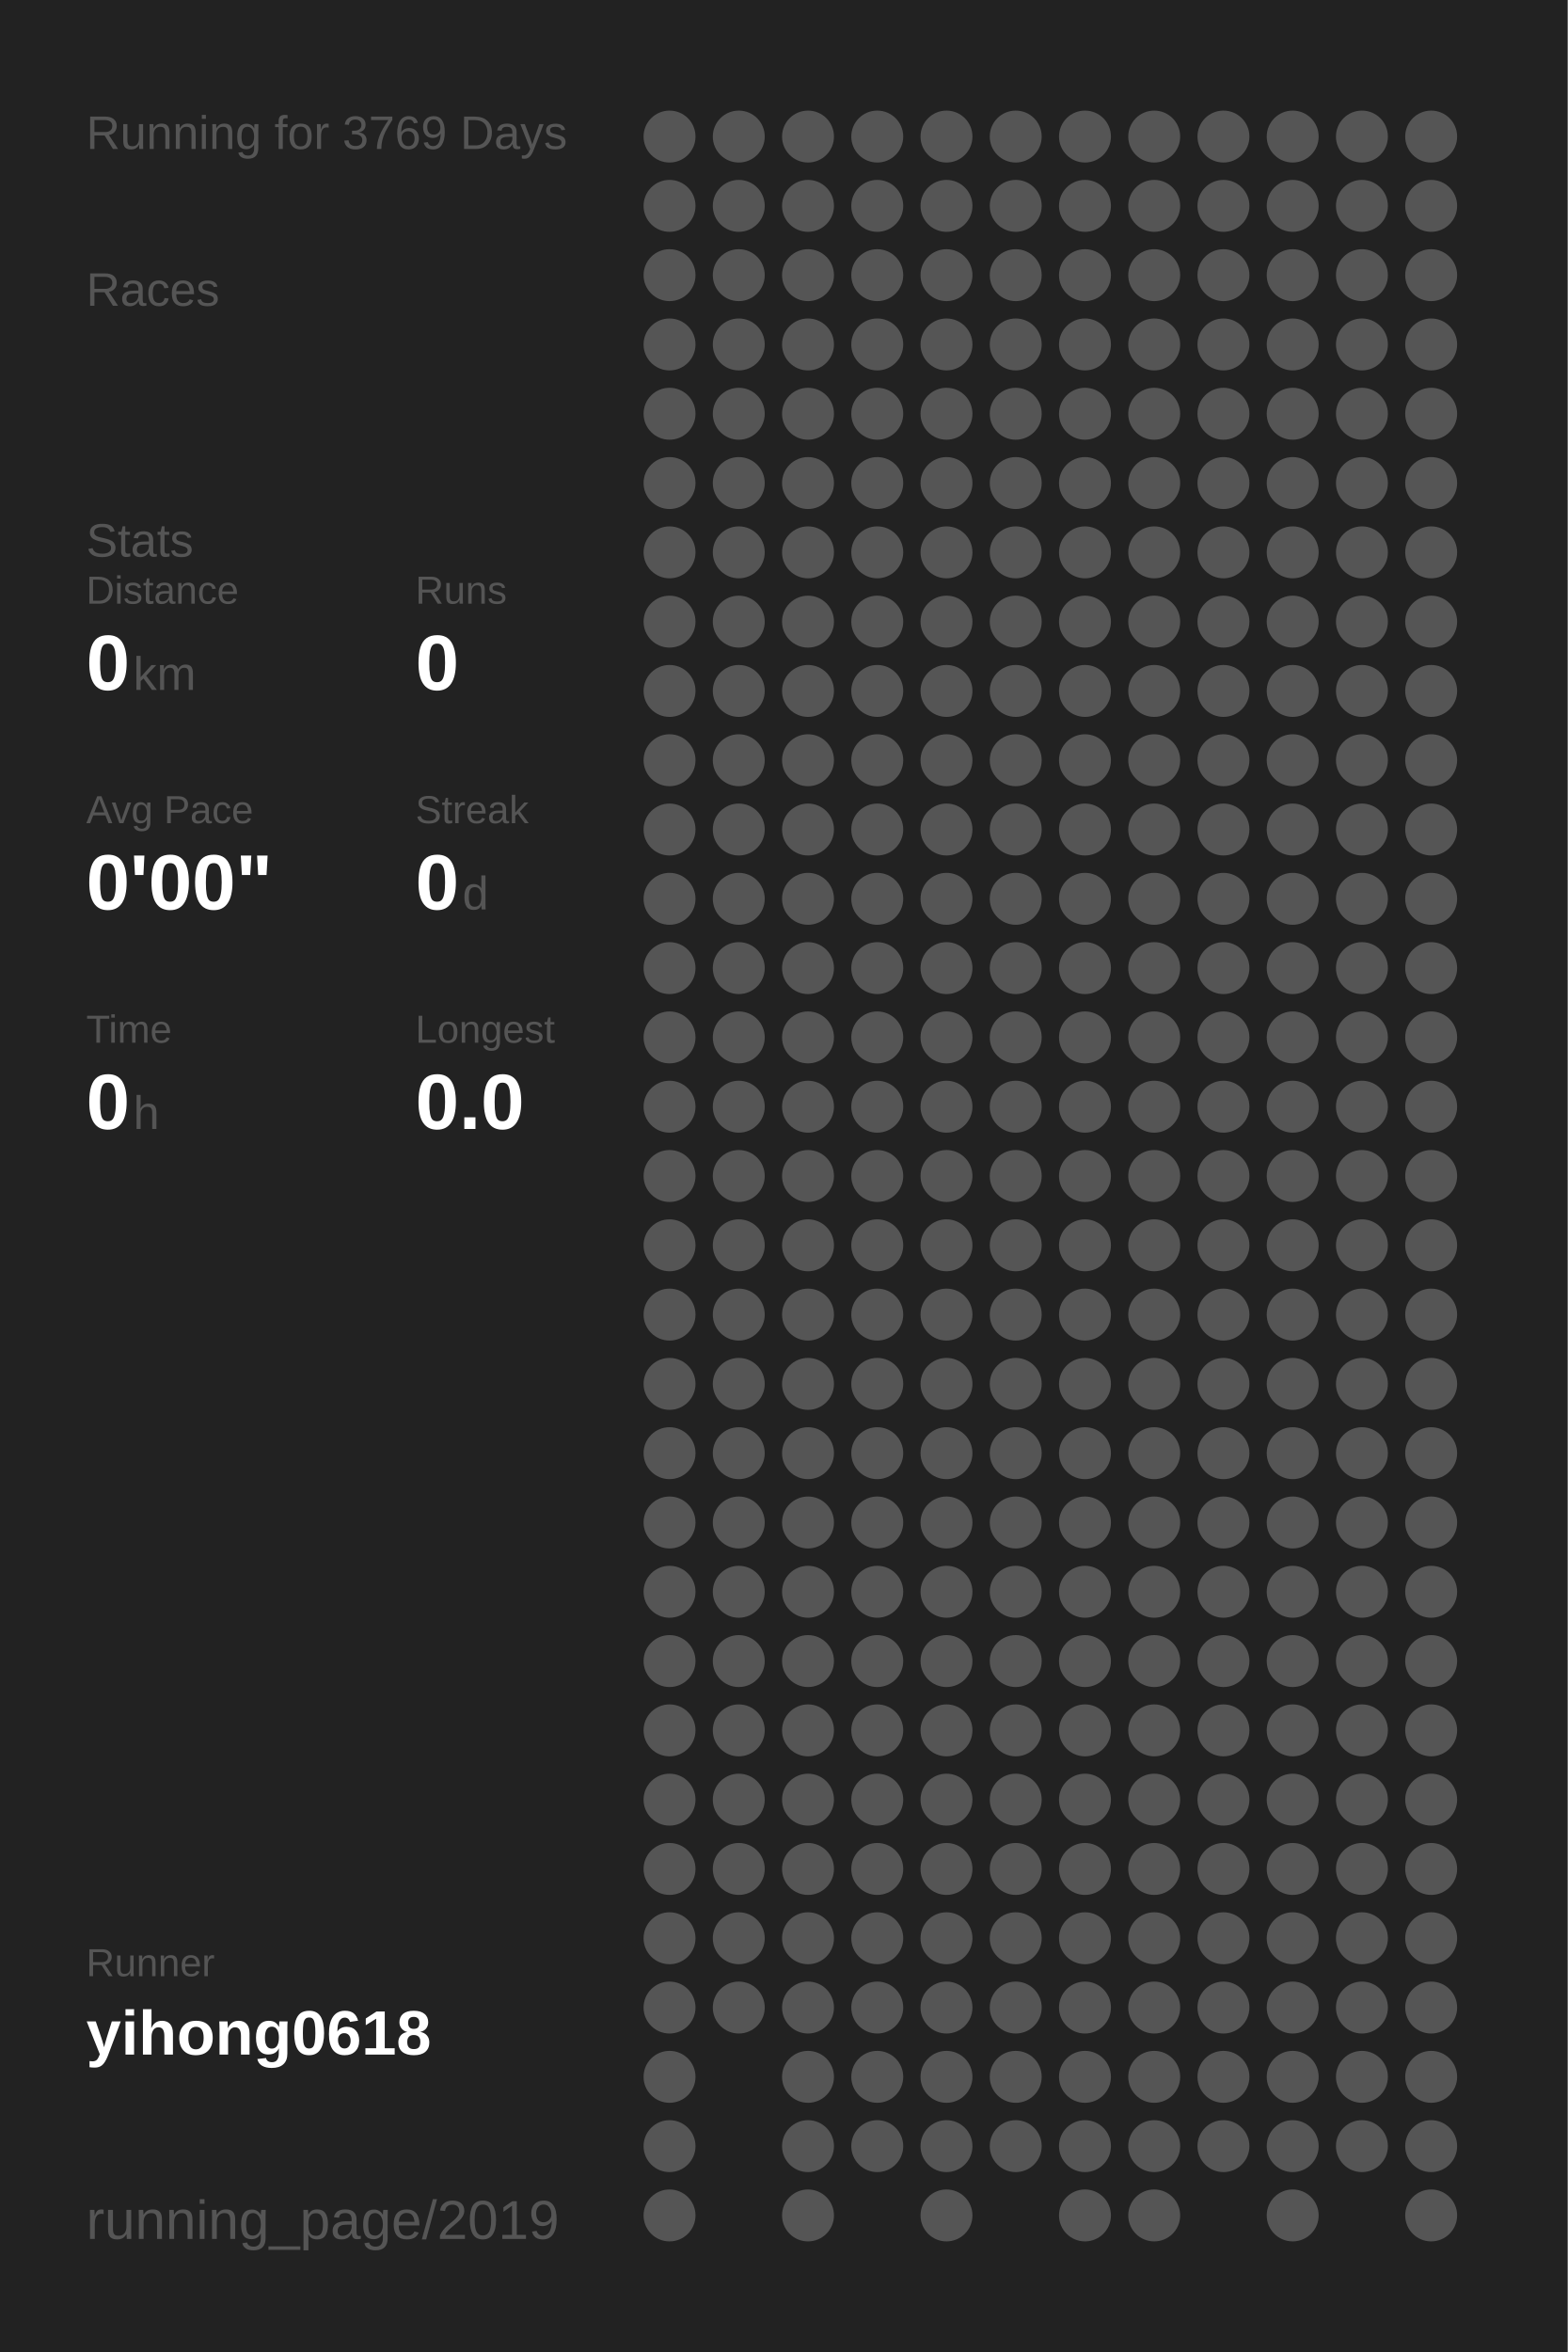
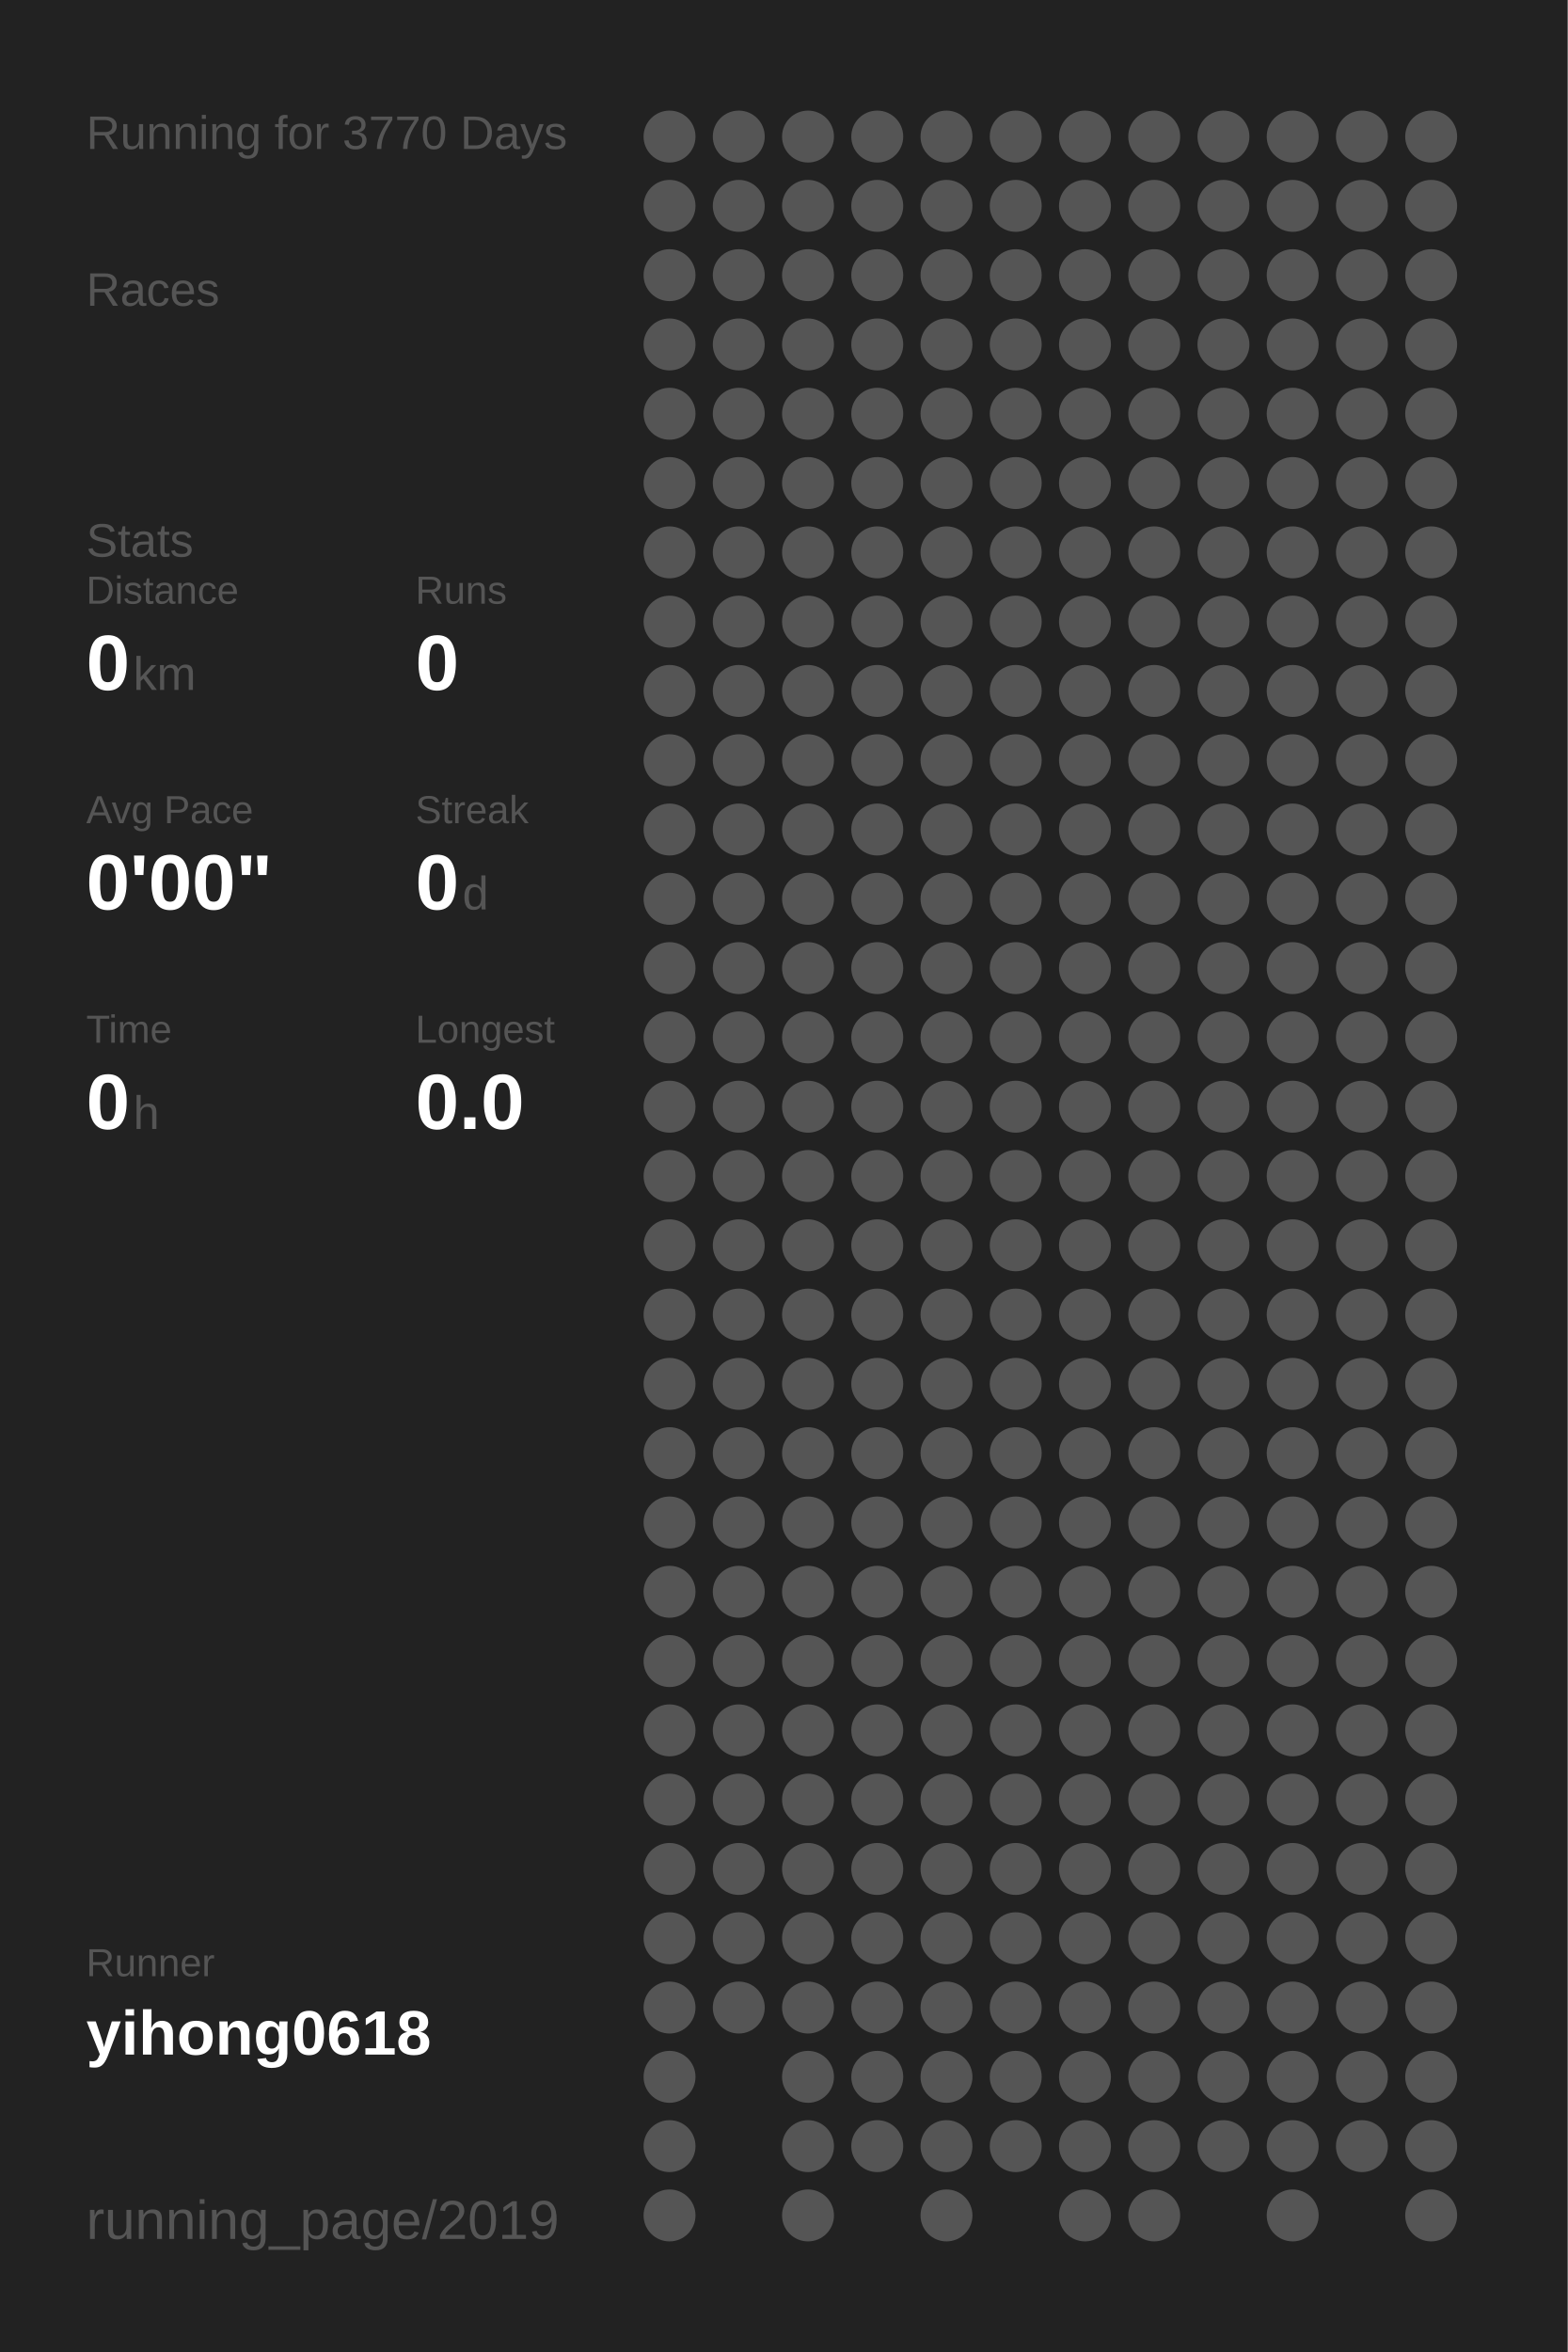
<svg xmlns="http://www.w3.org/2000/svg" baseProfile="full" height="300mm" version="1.1" viewBox="0,0,200,300" width="200mm">
  <defs />
  <rect fill="#222222" height="300" width="200" x="0" y="0" />
-   <text fill="#555555" style="font-size:6px; font-family:Arial;" x="11" y="19">Running for 3769 Days</text>
+   <text fill="#555555" style="font-size:6px; font-family:Arial;" x="11" y="19">Running for 3770 Days</text>
  <text fill="#555555" style="font-size:6px; font-family:Arial;" x="11" y="39">Races</text>
  <text fill="#555555" style="font-size:6px; font-family:Arial;" x="11" y="71">Stats</text>
  <text fill="#555555" style="font-size:5px; font-family:Arial;" x="11" y="77">Distance</text>
  <text fill="#FFFFFF" style="font-size:10px; font-family:Arial; font-weight:bold;" x="11" y="88">0</text>
  <text fill="#555555" style="font-size:6px; font-family:Arial;" x="17" y="88">km</text>
  <text fill="#555555" style="font-size:5px; font-family:Arial;" x="53" y="77">Runs</text>
  <text fill="#FFFFFF" style="font-size:10px; font-family:Arial; font-weight:bold;" x="53" y="88">0</text>
  <text fill="#555555" style="font-size:5px; font-family:Arial;" x="11" y="105">Avg Pace</text>
  <text fill="#FFFFFF" style="font-size:10px; font-family:Arial; font-weight:bold;" x="11" y="116">0'00"</text>
  <text fill="#555555" style="font-size:5px; font-family:Arial;" x="53" y="105">Streak</text>
  <text fill="#FFFFFF" style="font-size:10px; font-family:Arial; font-weight:bold;" x="53" y="116">0</text>
  <text fill="#555555" style="font-size:6px; font-family:Arial;" x="59" y="116">d</text>
  <text fill="#555555" style="font-size:5px; font-family:Arial;" x="11" y="133">Time</text>
  <text fill="#FFFFFF" style="font-size:10px; font-family:Arial; font-weight:bold;" x="11" y="144">0</text>
  <text fill="#555555" style="font-size:6px; font-family:Arial;" x="17" y="144">h</text>
  <text fill="#555555" style="font-size:5px; font-family:Arial;" x="53" y="133">Longest</text>
  <text fill="#FFFFFF" style="font-size:10px; font-family:Arial; font-weight:bold;" x="53" y="144">0.0</text>
  <text fill="#555555" style="font-size:5px; font-family:Arial;" x="11" y="252.065">Runner</text>
  <text fill="#FFFFFF" style="font-size:8px; font-family:Arial; font-weight:bold;" x="11" y="262.065">yihong0618</text>
  <text fill="#555555" style="font-size:7px; font-family:Arial;" x="11" y="285.581">running_page/2019</text>
  <circle cx="85.417" cy="17.419" fill="#555555" r="3.312" />
  <circle cx="85.417" cy="26.258" fill="#555555" r="3.312" />
  <circle cx="85.417" cy="35.097" fill="#555555" r="3.312" />
  <circle cx="85.417" cy="43.935" fill="#555555" r="3.312" />
  <circle cx="85.417" cy="52.774" fill="#555555" r="3.312" />
  <circle cx="85.417" cy="61.613" fill="#555555" r="3.312" />
  <circle cx="85.417" cy="70.452" fill="#555555" r="3.312" />
  <circle cx="85.417" cy="79.29" fill="#555555" r="3.312" />
  <circle cx="85.417" cy="88.129" fill="#555555" r="3.312" />
  <circle cx="85.417" cy="96.968" fill="#555555" r="3.312" />
  <circle cx="85.417" cy="105.806" fill="#555555" r="3.312" />
  <circle cx="85.417" cy="114.645" fill="#555555" r="3.312" />
  <circle cx="85.417" cy="123.484" fill="#555555" r="3.312" />
  <circle cx="85.417" cy="132.323" fill="#555555" r="3.312" />
  <circle cx="85.417" cy="141.161" fill="#555555" r="3.312" />
  <circle cx="85.417" cy="150" fill="#555555" r="3.312" />
  <circle cx="85.417" cy="158.839" fill="#555555" r="3.312" />
  <circle cx="85.417" cy="167.677" fill="#555555" r="3.312" />
  <circle cx="85.417" cy="176.516" fill="#555555" r="3.312" />
  <circle cx="85.417" cy="185.355" fill="#555555" r="3.312" />
  <circle cx="85.417" cy="194.194" fill="#555555" r="3.312" />
  <circle cx="85.417" cy="203.032" fill="#555555" r="3.312" />
  <circle cx="85.417" cy="211.871" fill="#555555" r="3.312" />
  <circle cx="85.417" cy="220.71" fill="#555555" r="3.312" />
  <circle cx="85.417" cy="229.548" fill="#555555" r="3.312" />
  <circle cx="85.417" cy="238.387" fill="#555555" r="3.312" />
  <circle cx="85.417" cy="247.226" fill="#555555" r="3.312" />
  <circle cx="85.417" cy="256.065" fill="#555555" r="3.312" />
  <circle cx="85.417" cy="264.903" fill="#555555" r="3.312" />
  <circle cx="85.417" cy="273.742" fill="#555555" r="3.312" />
  <circle cx="85.417" cy="282.581" fill="#555555" r="3.312" />
  <circle cx="94.25" cy="17.419" fill="#555555" r="3.312" />
  <circle cx="94.25" cy="26.258" fill="#555555" r="3.312" />
  <circle cx="94.25" cy="35.097" fill="#555555" r="3.312" />
  <circle cx="94.25" cy="43.935" fill="#555555" r="3.312" />
  <circle cx="94.25" cy="52.774" fill="#555555" r="3.312" />
  <circle cx="94.25" cy="61.613" fill="#555555" r="3.312" />
  <circle cx="94.25" cy="70.452" fill="#555555" r="3.312" />
  <circle cx="94.25" cy="79.29" fill="#555555" r="3.312" />
  <circle cx="94.25" cy="88.129" fill="#555555" r="3.312" />
  <circle cx="94.25" cy="96.968" fill="#555555" r="3.312" />
  <circle cx="94.25" cy="105.806" fill="#555555" r="3.312" />
  <circle cx="94.25" cy="114.645" fill="#555555" r="3.312" />
  <circle cx="94.25" cy="123.484" fill="#555555" r="3.312" />
  <circle cx="94.25" cy="132.323" fill="#555555" r="3.312" />
  <circle cx="94.25" cy="141.161" fill="#555555" r="3.312" />
  <circle cx="94.25" cy="150" fill="#555555" r="3.312" />
  <circle cx="94.25" cy="158.839" fill="#555555" r="3.312" />
  <circle cx="94.25" cy="167.677" fill="#555555" r="3.312" />
  <circle cx="94.25" cy="176.516" fill="#555555" r="3.312" />
  <circle cx="94.25" cy="185.355" fill="#555555" r="3.312" />
  <circle cx="94.25" cy="194.194" fill="#555555" r="3.312" />
  <circle cx="94.25" cy="203.032" fill="#555555" r="3.312" />
  <circle cx="94.25" cy="211.871" fill="#555555" r="3.312" />
  <circle cx="94.25" cy="220.71" fill="#555555" r="3.312" />
  <circle cx="94.25" cy="229.548" fill="#555555" r="3.312" />
  <circle cx="94.25" cy="238.387" fill="#555555" r="3.312" />
  <circle cx="94.25" cy="247.226" fill="#555555" r="3.312" />
  <circle cx="94.25" cy="256.065" fill="#555555" r="3.312" />
  <circle cx="103.083" cy="17.419" fill="#555555" r="3.312" />
  <circle cx="103.083" cy="26.258" fill="#555555" r="3.312" />
  <circle cx="103.083" cy="35.097" fill="#555555" r="3.312" />
  <circle cx="103.083" cy="43.935" fill="#555555" r="3.312" />
  <circle cx="103.083" cy="52.774" fill="#555555" r="3.312" />
  <circle cx="103.083" cy="61.613" fill="#555555" r="3.312" />
  <circle cx="103.083" cy="70.452" fill="#555555" r="3.312" />
  <circle cx="103.083" cy="79.29" fill="#555555" r="3.312" />
  <circle cx="103.083" cy="88.129" fill="#555555" r="3.312" />
  <circle cx="103.083" cy="96.968" fill="#555555" r="3.312" />
  <circle cx="103.083" cy="105.806" fill="#555555" r="3.312" />
  <circle cx="103.083" cy="114.645" fill="#555555" r="3.312" />
  <circle cx="103.083" cy="123.484" fill="#555555" r="3.312" />
  <circle cx="103.083" cy="132.323" fill="#555555" r="3.312" />
  <circle cx="103.083" cy="141.161" fill="#555555" r="3.312" />
  <circle cx="103.083" cy="150" fill="#555555" r="3.312" />
  <circle cx="103.083" cy="158.839" fill="#555555" r="3.312" />
  <circle cx="103.083" cy="167.677" fill="#555555" r="3.312" />
  <circle cx="103.083" cy="176.516" fill="#555555" r="3.312" />
  <circle cx="103.083" cy="185.355" fill="#555555" r="3.312" />
  <circle cx="103.083" cy="194.194" fill="#555555" r="3.312" />
  <circle cx="103.083" cy="203.032" fill="#555555" r="3.312" />
  <circle cx="103.083" cy="211.871" fill="#555555" r="3.312" />
  <circle cx="103.083" cy="220.71" fill="#555555" r="3.312" />
  <circle cx="103.083" cy="229.548" fill="#555555" r="3.312" />
  <circle cx="103.083" cy="238.387" fill="#555555" r="3.312" />
  <circle cx="103.083" cy="247.226" fill="#555555" r="3.312" />
  <circle cx="103.083" cy="256.065" fill="#555555" r="3.312" />
  <circle cx="103.083" cy="264.903" fill="#555555" r="3.312" />
  <circle cx="103.083" cy="273.742" fill="#555555" r="3.312" />
  <circle cx="103.083" cy="282.581" fill="#555555" r="3.312" />
  <circle cx="111.917" cy="17.419" fill="#555555" r="3.312" />
  <circle cx="111.917" cy="26.258" fill="#555555" r="3.312" />
  <circle cx="111.917" cy="35.097" fill="#555555" r="3.312" />
  <circle cx="111.917" cy="43.935" fill="#555555" r="3.312" />
  <circle cx="111.917" cy="52.774" fill="#555555" r="3.312" />
  <circle cx="111.917" cy="61.613" fill="#555555" r="3.312" />
  <circle cx="111.917" cy="70.452" fill="#555555" r="3.312" />
  <circle cx="111.917" cy="79.29" fill="#555555" r="3.312" />
  <circle cx="111.917" cy="88.129" fill="#555555" r="3.312" />
  <circle cx="111.917" cy="96.968" fill="#555555" r="3.312" />
  <circle cx="111.917" cy="105.806" fill="#555555" r="3.312" />
  <circle cx="111.917" cy="114.645" fill="#555555" r="3.312" />
  <circle cx="111.917" cy="123.484" fill="#555555" r="3.312" />
  <circle cx="111.917" cy="132.323" fill="#555555" r="3.312" />
  <circle cx="111.917" cy="141.161" fill="#555555" r="3.312" />
  <circle cx="111.917" cy="150" fill="#555555" r="3.312" />
  <circle cx="111.917" cy="158.839" fill="#555555" r="3.312" />
  <circle cx="111.917" cy="167.677" fill="#555555" r="3.312" />
  <circle cx="111.917" cy="176.516" fill="#555555" r="3.312" />
  <circle cx="111.917" cy="185.355" fill="#555555" r="3.312" />
  <circle cx="111.917" cy="194.194" fill="#555555" r="3.312" />
  <circle cx="111.917" cy="203.032" fill="#555555" r="3.312" />
  <circle cx="111.917" cy="211.871" fill="#555555" r="3.312" />
  <circle cx="111.917" cy="220.71" fill="#555555" r="3.312" />
  <circle cx="111.917" cy="229.548" fill="#555555" r="3.312" />
  <circle cx="111.917" cy="238.387" fill="#555555" r="3.312" />
  <circle cx="111.917" cy="247.226" fill="#555555" r="3.312" />
  <circle cx="111.917" cy="256.065" fill="#555555" r="3.312" />
  <circle cx="111.917" cy="264.903" fill="#555555" r="3.312" />
  <circle cx="111.917" cy="273.742" fill="#555555" r="3.312" />
  <circle cx="120.75" cy="17.419" fill="#555555" r="3.312" />
  <circle cx="120.75" cy="26.258" fill="#555555" r="3.312" />
  <circle cx="120.75" cy="35.097" fill="#555555" r="3.312" />
  <circle cx="120.75" cy="43.935" fill="#555555" r="3.312" />
  <circle cx="120.75" cy="52.774" fill="#555555" r="3.312" />
  <circle cx="120.75" cy="61.613" fill="#555555" r="3.312" />
  <circle cx="120.75" cy="70.452" fill="#555555" r="3.312" />
  <circle cx="120.75" cy="79.29" fill="#555555" r="3.312" />
  <circle cx="120.75" cy="88.129" fill="#555555" r="3.312" />
  <circle cx="120.75" cy="96.968" fill="#555555" r="3.312" />
  <circle cx="120.75" cy="105.806" fill="#555555" r="3.312" />
  <circle cx="120.75" cy="114.645" fill="#555555" r="3.312" />
  <circle cx="120.75" cy="123.484" fill="#555555" r="3.312" />
  <circle cx="120.75" cy="132.323" fill="#555555" r="3.312" />
  <circle cx="120.75" cy="141.161" fill="#555555" r="3.312" />
  <circle cx="120.75" cy="150" fill="#555555" r="3.312" />
  <circle cx="120.75" cy="158.839" fill="#555555" r="3.312" />
  <circle cx="120.75" cy="167.677" fill="#555555" r="3.312" />
  <circle cx="120.75" cy="176.516" fill="#555555" r="3.312" />
  <circle cx="120.75" cy="185.355" fill="#555555" r="3.312" />
  <circle cx="120.75" cy="194.194" fill="#555555" r="3.312" />
  <circle cx="120.75" cy="203.032" fill="#555555" r="3.312" />
  <circle cx="120.75" cy="211.871" fill="#555555" r="3.312" />
  <circle cx="120.75" cy="220.71" fill="#555555" r="3.312" />
  <circle cx="120.75" cy="229.548" fill="#555555" r="3.312" />
  <circle cx="120.75" cy="238.387" fill="#555555" r="3.312" />
  <circle cx="120.75" cy="247.226" fill="#555555" r="3.312" />
  <circle cx="120.75" cy="256.065" fill="#555555" r="3.312" />
  <circle cx="120.75" cy="264.903" fill="#555555" r="3.312" />
  <circle cx="120.75" cy="273.742" fill="#555555" r="3.312" />
  <circle cx="120.75" cy="282.581" fill="#555555" r="3.312" />
  <circle cx="129.583" cy="17.419" fill="#555555" r="3.312" />
  <circle cx="129.583" cy="26.258" fill="#555555" r="3.312" />
  <circle cx="129.583" cy="35.097" fill="#555555" r="3.312" />
  <circle cx="129.583" cy="43.935" fill="#555555" r="3.312" />
  <circle cx="129.583" cy="52.774" fill="#555555" r="3.312" />
  <circle cx="129.583" cy="61.613" fill="#555555" r="3.312" />
  <circle cx="129.583" cy="70.452" fill="#555555" r="3.312" />
  <circle cx="129.583" cy="79.29" fill="#555555" r="3.312" />
  <circle cx="129.583" cy="88.129" fill="#555555" r="3.312" />
  <circle cx="129.583" cy="96.968" fill="#555555" r="3.312" />
  <circle cx="129.583" cy="105.806" fill="#555555" r="3.312" />
  <circle cx="129.583" cy="114.645" fill="#555555" r="3.312" />
  <circle cx="129.583" cy="123.484" fill="#555555" r="3.312" />
  <circle cx="129.583" cy="132.323" fill="#555555" r="3.312" />
  <circle cx="129.583" cy="141.161" fill="#555555" r="3.312" />
  <circle cx="129.583" cy="150" fill="#555555" r="3.312" />
  <circle cx="129.583" cy="158.839" fill="#555555" r="3.312" />
  <circle cx="129.583" cy="167.677" fill="#555555" r="3.312" />
  <circle cx="129.583" cy="176.516" fill="#555555" r="3.312" />
  <circle cx="129.583" cy="185.355" fill="#555555" r="3.312" />
  <circle cx="129.583" cy="194.194" fill="#555555" r="3.312" />
  <circle cx="129.583" cy="203.032" fill="#555555" r="3.312" />
  <circle cx="129.583" cy="211.871" fill="#555555" r="3.312" />
  <circle cx="129.583" cy="220.71" fill="#555555" r="3.312" />
  <circle cx="129.583" cy="229.548" fill="#555555" r="3.312" />
  <circle cx="129.583" cy="238.387" fill="#555555" r="3.312" />
  <circle cx="129.583" cy="247.226" fill="#555555" r="3.312" />
  <circle cx="129.583" cy="256.065" fill="#555555" r="3.312" />
  <circle cx="129.583" cy="264.903" fill="#555555" r="3.312" />
  <circle cx="129.583" cy="273.742" fill="#555555" r="3.312" />
  <circle cx="138.417" cy="17.419" fill="#555555" r="3.312" />
  <circle cx="138.417" cy="26.258" fill="#555555" r="3.312" />
  <circle cx="138.417" cy="35.097" fill="#555555" r="3.312" />
  <circle cx="138.417" cy="43.935" fill="#555555" r="3.312" />
  <circle cx="138.417" cy="52.774" fill="#555555" r="3.312" />
  <circle cx="138.417" cy="61.613" fill="#555555" r="3.312" />
  <circle cx="138.417" cy="70.452" fill="#555555" r="3.312" />
  <circle cx="138.417" cy="79.29" fill="#555555" r="3.312" />
  <circle cx="138.417" cy="88.129" fill="#555555" r="3.312" />
  <circle cx="138.417" cy="96.968" fill="#555555" r="3.312" />
  <circle cx="138.417" cy="105.806" fill="#555555" r="3.312" />
  <circle cx="138.417" cy="114.645" fill="#555555" r="3.312" />
  <circle cx="138.417" cy="123.484" fill="#555555" r="3.312" />
  <circle cx="138.417" cy="132.323" fill="#555555" r="3.312" />
  <circle cx="138.417" cy="141.161" fill="#555555" r="3.312" />
  <circle cx="138.417" cy="150" fill="#555555" r="3.312" />
  <circle cx="138.417" cy="158.839" fill="#555555" r="3.312" />
  <circle cx="138.417" cy="167.677" fill="#555555" r="3.312" />
  <circle cx="138.417" cy="176.516" fill="#555555" r="3.312" />
  <circle cx="138.417" cy="185.355" fill="#555555" r="3.312" />
  <circle cx="138.417" cy="194.194" fill="#555555" r="3.312" />
  <circle cx="138.417" cy="203.032" fill="#555555" r="3.312" />
  <circle cx="138.417" cy="211.871" fill="#555555" r="3.312" />
  <circle cx="138.417" cy="220.71" fill="#555555" r="3.312" />
  <circle cx="138.417" cy="229.548" fill="#555555" r="3.312" />
  <circle cx="138.417" cy="238.387" fill="#555555" r="3.312" />
  <circle cx="138.417" cy="247.226" fill="#555555" r="3.312" />
  <circle cx="138.417" cy="256.065" fill="#555555" r="3.312" />
  <circle cx="138.417" cy="264.903" fill="#555555" r="3.312" />
  <circle cx="138.417" cy="273.742" fill="#555555" r="3.312" />
  <circle cx="138.417" cy="282.581" fill="#555555" r="3.312" />
  <circle cx="147.25" cy="17.419" fill="#555555" r="3.312" />
  <circle cx="147.25" cy="26.258" fill="#555555" r="3.312" />
  <circle cx="147.25" cy="35.097" fill="#555555" r="3.312" />
  <circle cx="147.25" cy="43.935" fill="#555555" r="3.312" />
  <circle cx="147.25" cy="52.774" fill="#555555" r="3.312" />
  <circle cx="147.25" cy="61.613" fill="#555555" r="3.312" />
  <circle cx="147.25" cy="70.452" fill="#555555" r="3.312" />
  <circle cx="147.25" cy="79.29" fill="#555555" r="3.312" />
  <circle cx="147.25" cy="88.129" fill="#555555" r="3.312" />
  <circle cx="147.25" cy="96.968" fill="#555555" r="3.312" />
  <circle cx="147.25" cy="105.806" fill="#555555" r="3.312" />
  <circle cx="147.25" cy="114.645" fill="#555555" r="3.312" />
  <circle cx="147.25" cy="123.484" fill="#555555" r="3.312" />
  <circle cx="147.25" cy="132.323" fill="#555555" r="3.312" />
  <circle cx="147.25" cy="141.161" fill="#555555" r="3.312" />
  <circle cx="147.25" cy="150" fill="#555555" r="3.312" />
  <circle cx="147.25" cy="158.839" fill="#555555" r="3.312" />
  <circle cx="147.25" cy="167.677" fill="#555555" r="3.312" />
  <circle cx="147.25" cy="176.516" fill="#555555" r="3.312" />
  <circle cx="147.25" cy="185.355" fill="#555555" r="3.312" />
  <circle cx="147.25" cy="194.194" fill="#555555" r="3.312" />
  <circle cx="147.25" cy="203.032" fill="#555555" r="3.312" />
  <circle cx="147.25" cy="211.871" fill="#555555" r="3.312" />
  <circle cx="147.25" cy="220.71" fill="#555555" r="3.312" />
  <circle cx="147.25" cy="229.548" fill="#555555" r="3.312" />
  <circle cx="147.25" cy="238.387" fill="#555555" r="3.312" />
  <circle cx="147.25" cy="247.226" fill="#555555" r="3.312" />
  <circle cx="147.25" cy="256.065" fill="#555555" r="3.312" />
  <circle cx="147.25" cy="264.903" fill="#555555" r="3.312" />
  <circle cx="147.25" cy="273.742" fill="#555555" r="3.312" />
  <circle cx="147.25" cy="282.581" fill="#555555" r="3.312" />
  <circle cx="156.083" cy="17.419" fill="#555555" r="3.312" />
  <circle cx="156.083" cy="26.258" fill="#555555" r="3.312" />
  <circle cx="156.083" cy="35.097" fill="#555555" r="3.312" />
  <circle cx="156.083" cy="43.935" fill="#555555" r="3.312" />
  <circle cx="156.083" cy="52.774" fill="#555555" r="3.312" />
  <circle cx="156.083" cy="61.613" fill="#555555" r="3.312" />
  <circle cx="156.083" cy="70.452" fill="#555555" r="3.312" />
  <circle cx="156.083" cy="79.29" fill="#555555" r="3.312" />
  <circle cx="156.083" cy="88.129" fill="#555555" r="3.312" />
  <circle cx="156.083" cy="96.968" fill="#555555" r="3.312" />
  <circle cx="156.083" cy="105.806" fill="#555555" r="3.312" />
  <circle cx="156.083" cy="114.645" fill="#555555" r="3.312" />
  <circle cx="156.083" cy="123.484" fill="#555555" r="3.312" />
  <circle cx="156.083" cy="132.323" fill="#555555" r="3.312" />
  <circle cx="156.083" cy="141.161" fill="#555555" r="3.312" />
  <circle cx="156.083" cy="150" fill="#555555" r="3.312" />
  <circle cx="156.083" cy="158.839" fill="#555555" r="3.312" />
  <circle cx="156.083" cy="167.677" fill="#555555" r="3.312" />
  <circle cx="156.083" cy="176.516" fill="#555555" r="3.312" />
  <circle cx="156.083" cy="185.355" fill="#555555" r="3.312" />
  <circle cx="156.083" cy="194.194" fill="#555555" r="3.312" />
  <circle cx="156.083" cy="203.032" fill="#555555" r="3.312" />
  <circle cx="156.083" cy="211.871" fill="#555555" r="3.312" />
  <circle cx="156.083" cy="220.71" fill="#555555" r="3.312" />
  <circle cx="156.083" cy="229.548" fill="#555555" r="3.312" />
  <circle cx="156.083" cy="238.387" fill="#555555" r="3.312" />
  <circle cx="156.083" cy="247.226" fill="#555555" r="3.312" />
  <circle cx="156.083" cy="256.065" fill="#555555" r="3.312" />
  <circle cx="156.083" cy="264.903" fill="#555555" r="3.312" />
  <circle cx="156.083" cy="273.742" fill="#555555" r="3.312" />
  <circle cx="164.917" cy="17.419" fill="#555555" r="3.312" />
  <circle cx="164.917" cy="26.258" fill="#555555" r="3.312" />
  <circle cx="164.917" cy="35.097" fill="#555555" r="3.312" />
  <circle cx="164.917" cy="43.935" fill="#555555" r="3.312" />
  <circle cx="164.917" cy="52.774" fill="#555555" r="3.312" />
  <circle cx="164.917" cy="61.613" fill="#555555" r="3.312" />
  <circle cx="164.917" cy="70.452" fill="#555555" r="3.312" />
  <circle cx="164.917" cy="79.29" fill="#555555" r="3.312" />
  <circle cx="164.917" cy="88.129" fill="#555555" r="3.312" />
  <circle cx="164.917" cy="96.968" fill="#555555" r="3.312" />
  <circle cx="164.917" cy="105.806" fill="#555555" r="3.312" />
  <circle cx="164.917" cy="114.645" fill="#555555" r="3.312" />
  <circle cx="164.917" cy="123.484" fill="#555555" r="3.312" />
  <circle cx="164.917" cy="132.323" fill="#555555" r="3.312" />
  <circle cx="164.917" cy="141.161" fill="#555555" r="3.312" />
  <circle cx="164.917" cy="150" fill="#555555" r="3.312" />
  <circle cx="164.917" cy="158.839" fill="#555555" r="3.312" />
  <circle cx="164.917" cy="167.677" fill="#555555" r="3.312" />
  <circle cx="164.917" cy="176.516" fill="#555555" r="3.312" />
  <circle cx="164.917" cy="185.355" fill="#555555" r="3.312" />
  <circle cx="164.917" cy="194.194" fill="#555555" r="3.312" />
  <circle cx="164.917" cy="203.032" fill="#555555" r="3.312" />
  <circle cx="164.917" cy="211.871" fill="#555555" r="3.312" />
  <circle cx="164.917" cy="220.71" fill="#555555" r="3.312" />
  <circle cx="164.917" cy="229.548" fill="#555555" r="3.312" />
  <circle cx="164.917" cy="238.387" fill="#555555" r="3.312" />
  <circle cx="164.917" cy="247.226" fill="#555555" r="3.312" />
  <circle cx="164.917" cy="256.065" fill="#555555" r="3.312" />
  <circle cx="164.917" cy="264.903" fill="#555555" r="3.312" />
  <circle cx="164.917" cy="273.742" fill="#555555" r="3.312" />
  <circle cx="164.917" cy="282.581" fill="#555555" r="3.312" />
  <circle cx="173.75" cy="17.419" fill="#555555" r="3.312" />
  <circle cx="173.75" cy="26.258" fill="#555555" r="3.312" />
  <circle cx="173.75" cy="35.097" fill="#555555" r="3.312" />
  <circle cx="173.75" cy="43.935" fill="#555555" r="3.312" />
  <circle cx="173.75" cy="52.774" fill="#555555" r="3.312" />
  <circle cx="173.75" cy="61.613" fill="#555555" r="3.312" />
  <circle cx="173.75" cy="70.452" fill="#555555" r="3.312" />
  <circle cx="173.75" cy="79.29" fill="#555555" r="3.312" />
  <circle cx="173.75" cy="88.129" fill="#555555" r="3.312" />
  <circle cx="173.75" cy="96.968" fill="#555555" r="3.312" />
  <circle cx="173.75" cy="105.806" fill="#555555" r="3.312" />
  <circle cx="173.75" cy="114.645" fill="#555555" r="3.312" />
  <circle cx="173.75" cy="123.484" fill="#555555" r="3.312" />
  <circle cx="173.75" cy="132.323" fill="#555555" r="3.312" />
  <circle cx="173.75" cy="141.161" fill="#555555" r="3.312" />
  <circle cx="173.75" cy="150" fill="#555555" r="3.312" />
  <circle cx="173.75" cy="158.839" fill="#555555" r="3.312" />
  <circle cx="173.75" cy="167.677" fill="#555555" r="3.312" />
  <circle cx="173.75" cy="176.516" fill="#555555" r="3.312" />
  <circle cx="173.75" cy="185.355" fill="#555555" r="3.312" />
  <circle cx="173.75" cy="194.194" fill="#555555" r="3.312" />
  <circle cx="173.75" cy="203.032" fill="#555555" r="3.312" />
  <circle cx="173.75" cy="211.871" fill="#555555" r="3.312" />
  <circle cx="173.75" cy="220.71" fill="#555555" r="3.312" />
  <circle cx="173.75" cy="229.548" fill="#555555" r="3.312" />
  <circle cx="173.75" cy="238.387" fill="#555555" r="3.312" />
  <circle cx="173.75" cy="247.226" fill="#555555" r="3.312" />
  <circle cx="173.75" cy="256.065" fill="#555555" r="3.312" />
  <circle cx="173.75" cy="264.903" fill="#555555" r="3.312" />
  <circle cx="173.75" cy="273.742" fill="#555555" r="3.312" />
  <circle cx="182.583" cy="17.419" fill="#555555" r="3.312" />
  <circle cx="182.583" cy="26.258" fill="#555555" r="3.312" />
  <circle cx="182.583" cy="35.097" fill="#555555" r="3.312" />
  <circle cx="182.583" cy="43.935" fill="#555555" r="3.312" />
  <circle cx="182.583" cy="52.774" fill="#555555" r="3.312" />
  <circle cx="182.583" cy="61.613" fill="#555555" r="3.312" />
  <circle cx="182.583" cy="70.452" fill="#555555" r="3.312" />
  <circle cx="182.583" cy="79.29" fill="#555555" r="3.312" />
  <circle cx="182.583" cy="88.129" fill="#555555" r="3.312" />
  <circle cx="182.583" cy="96.968" fill="#555555" r="3.312" />
  <circle cx="182.583" cy="105.806" fill="#555555" r="3.312" />
  <circle cx="182.583" cy="114.645" fill="#555555" r="3.312" />
  <circle cx="182.583" cy="123.484" fill="#555555" r="3.312" />
  <circle cx="182.583" cy="132.323" fill="#555555" r="3.312" />
  <circle cx="182.583" cy="141.161" fill="#555555" r="3.312" />
  <circle cx="182.583" cy="150" fill="#555555" r="3.312" />
  <circle cx="182.583" cy="158.839" fill="#555555" r="3.312" />
  <circle cx="182.583" cy="167.677" fill="#555555" r="3.312" />
  <circle cx="182.583" cy="176.516" fill="#555555" r="3.312" />
  <circle cx="182.583" cy="185.355" fill="#555555" r="3.312" />
  <circle cx="182.583" cy="194.194" fill="#555555" r="3.312" />
  <circle cx="182.583" cy="203.032" fill="#555555" r="3.312" />
  <circle cx="182.583" cy="211.871" fill="#555555" r="3.312" />
  <circle cx="182.583" cy="220.71" fill="#555555" r="3.312" />
  <circle cx="182.583" cy="229.548" fill="#555555" r="3.312" />
  <circle cx="182.583" cy="238.387" fill="#555555" r="3.312" />
  <circle cx="182.583" cy="247.226" fill="#555555" r="3.312" />
  <circle cx="182.583" cy="256.065" fill="#555555" r="3.312" />
  <circle cx="182.583" cy="264.903" fill="#555555" r="3.312" />
  <circle cx="182.583" cy="273.742" fill="#555555" r="3.312" />
  <circle cx="182.583" cy="282.581" fill="#555555" r="3.312" />
</svg>
